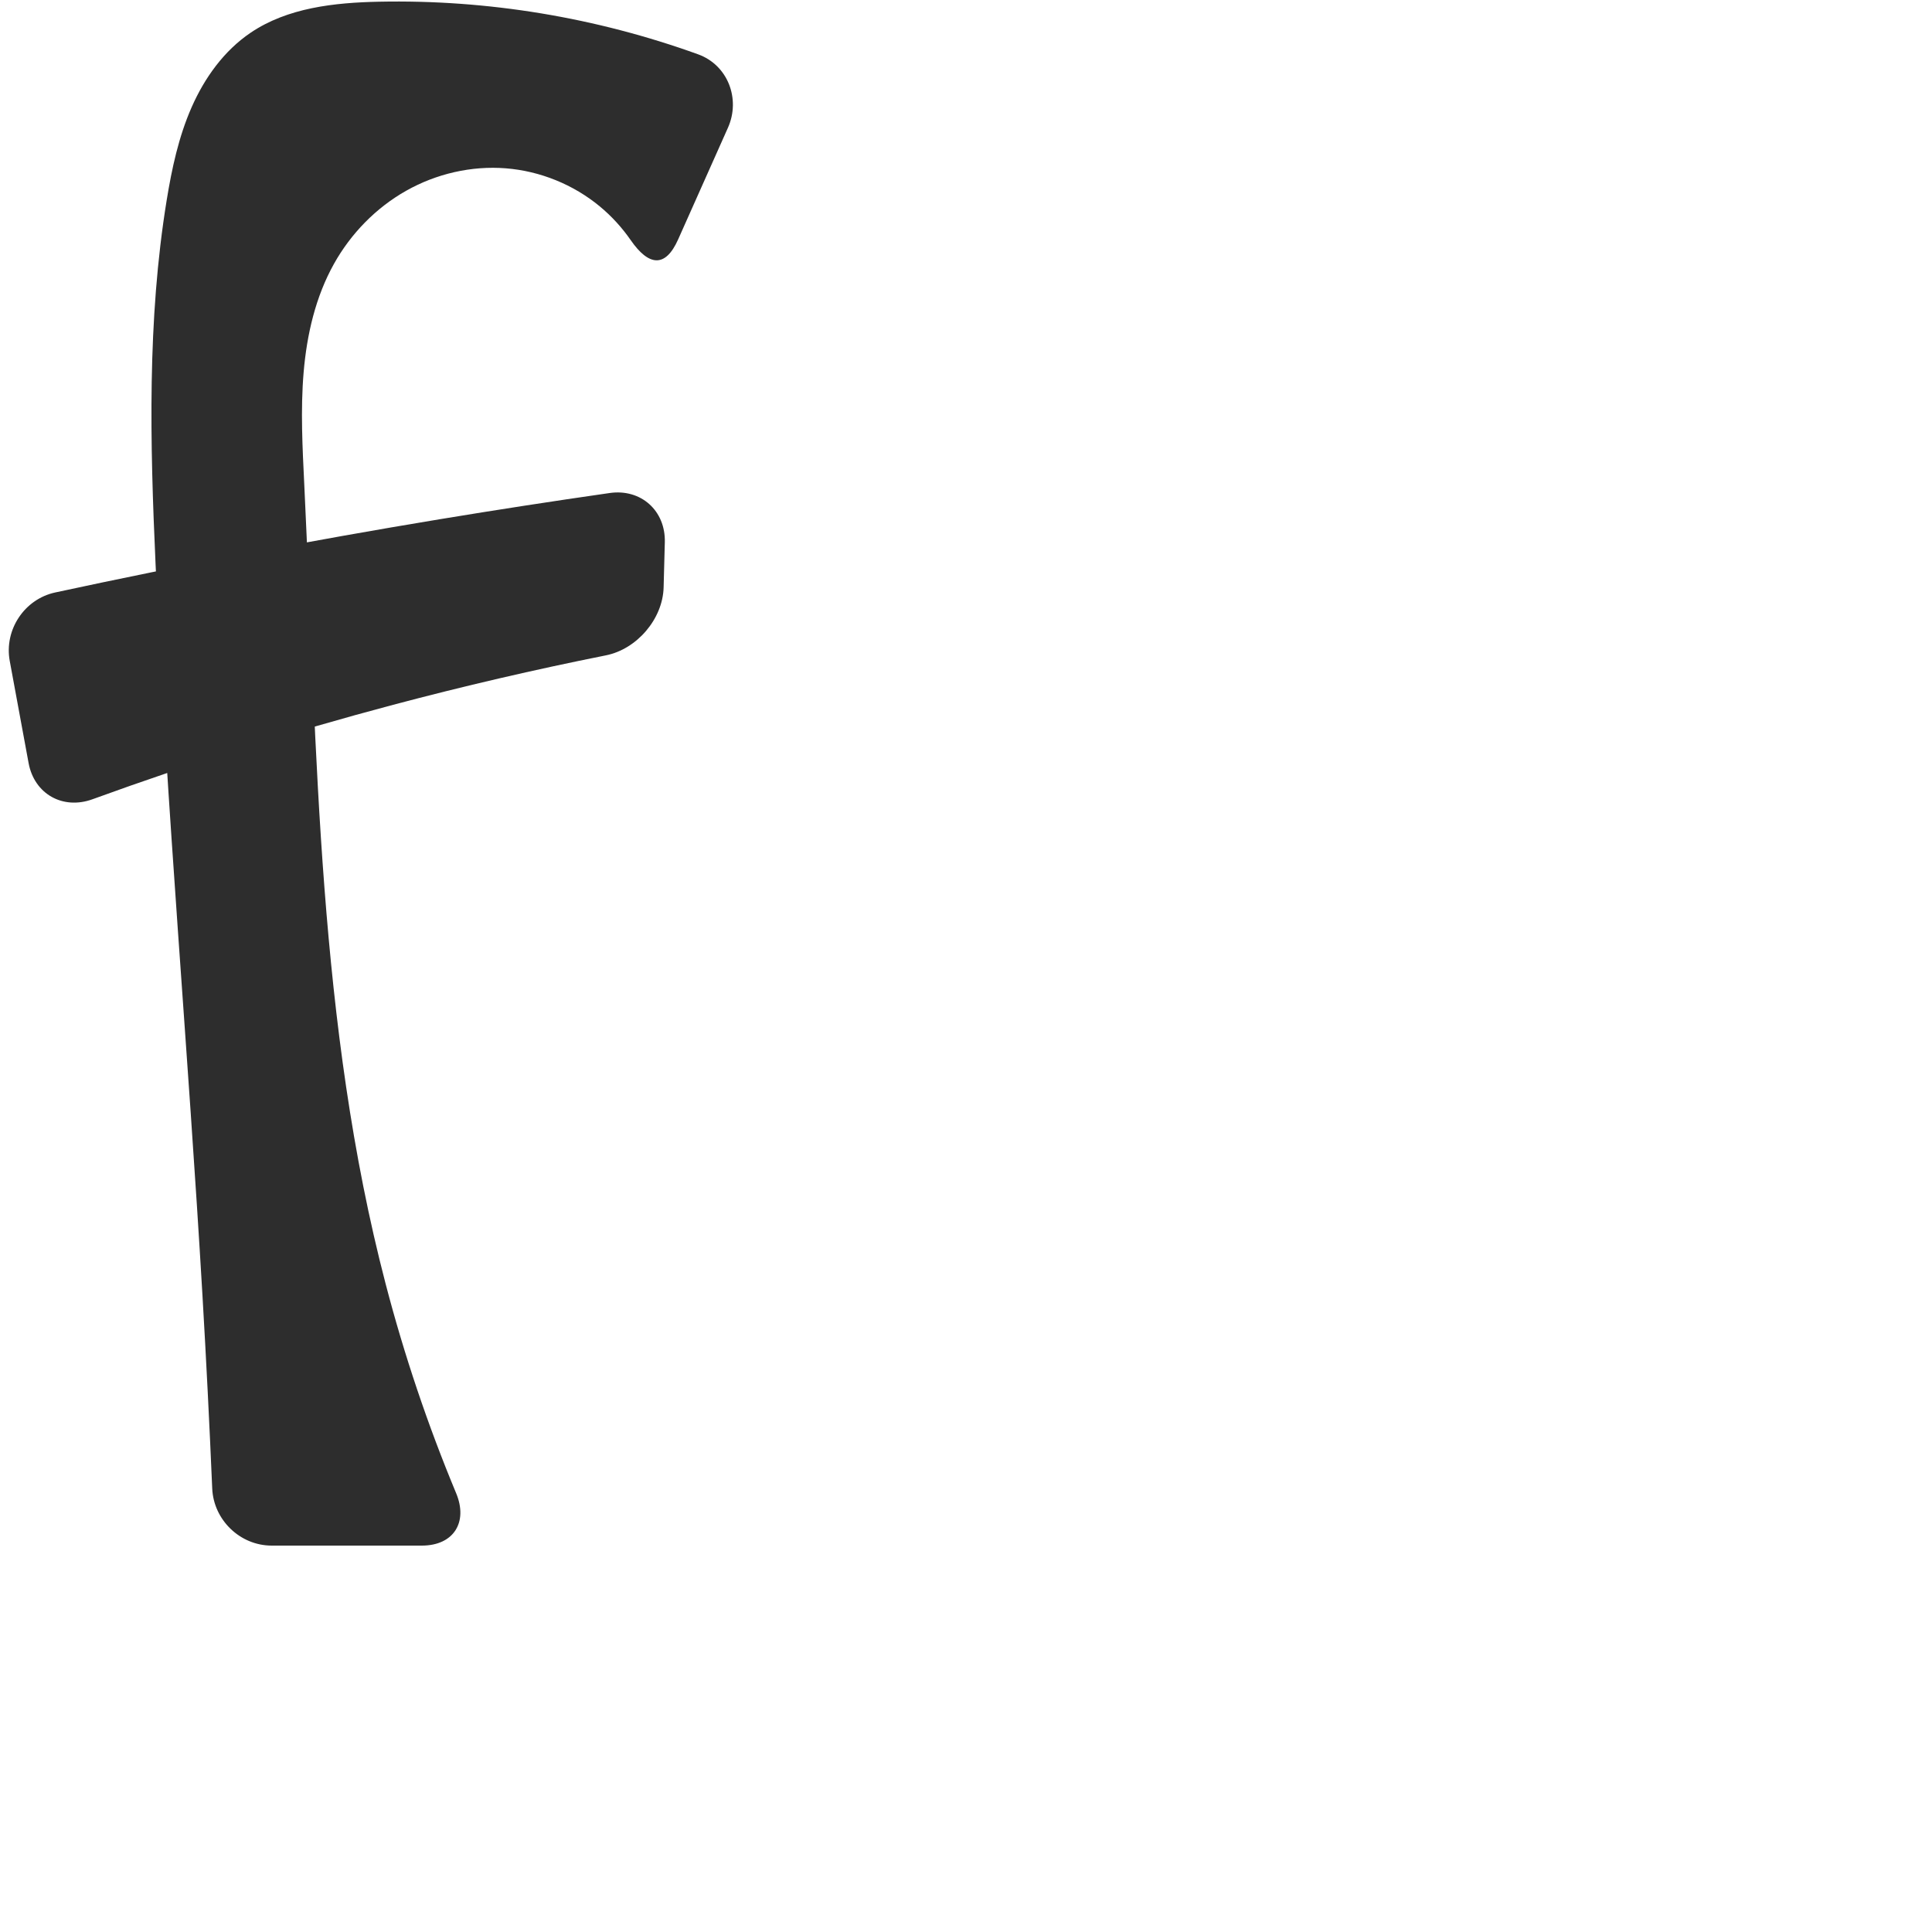
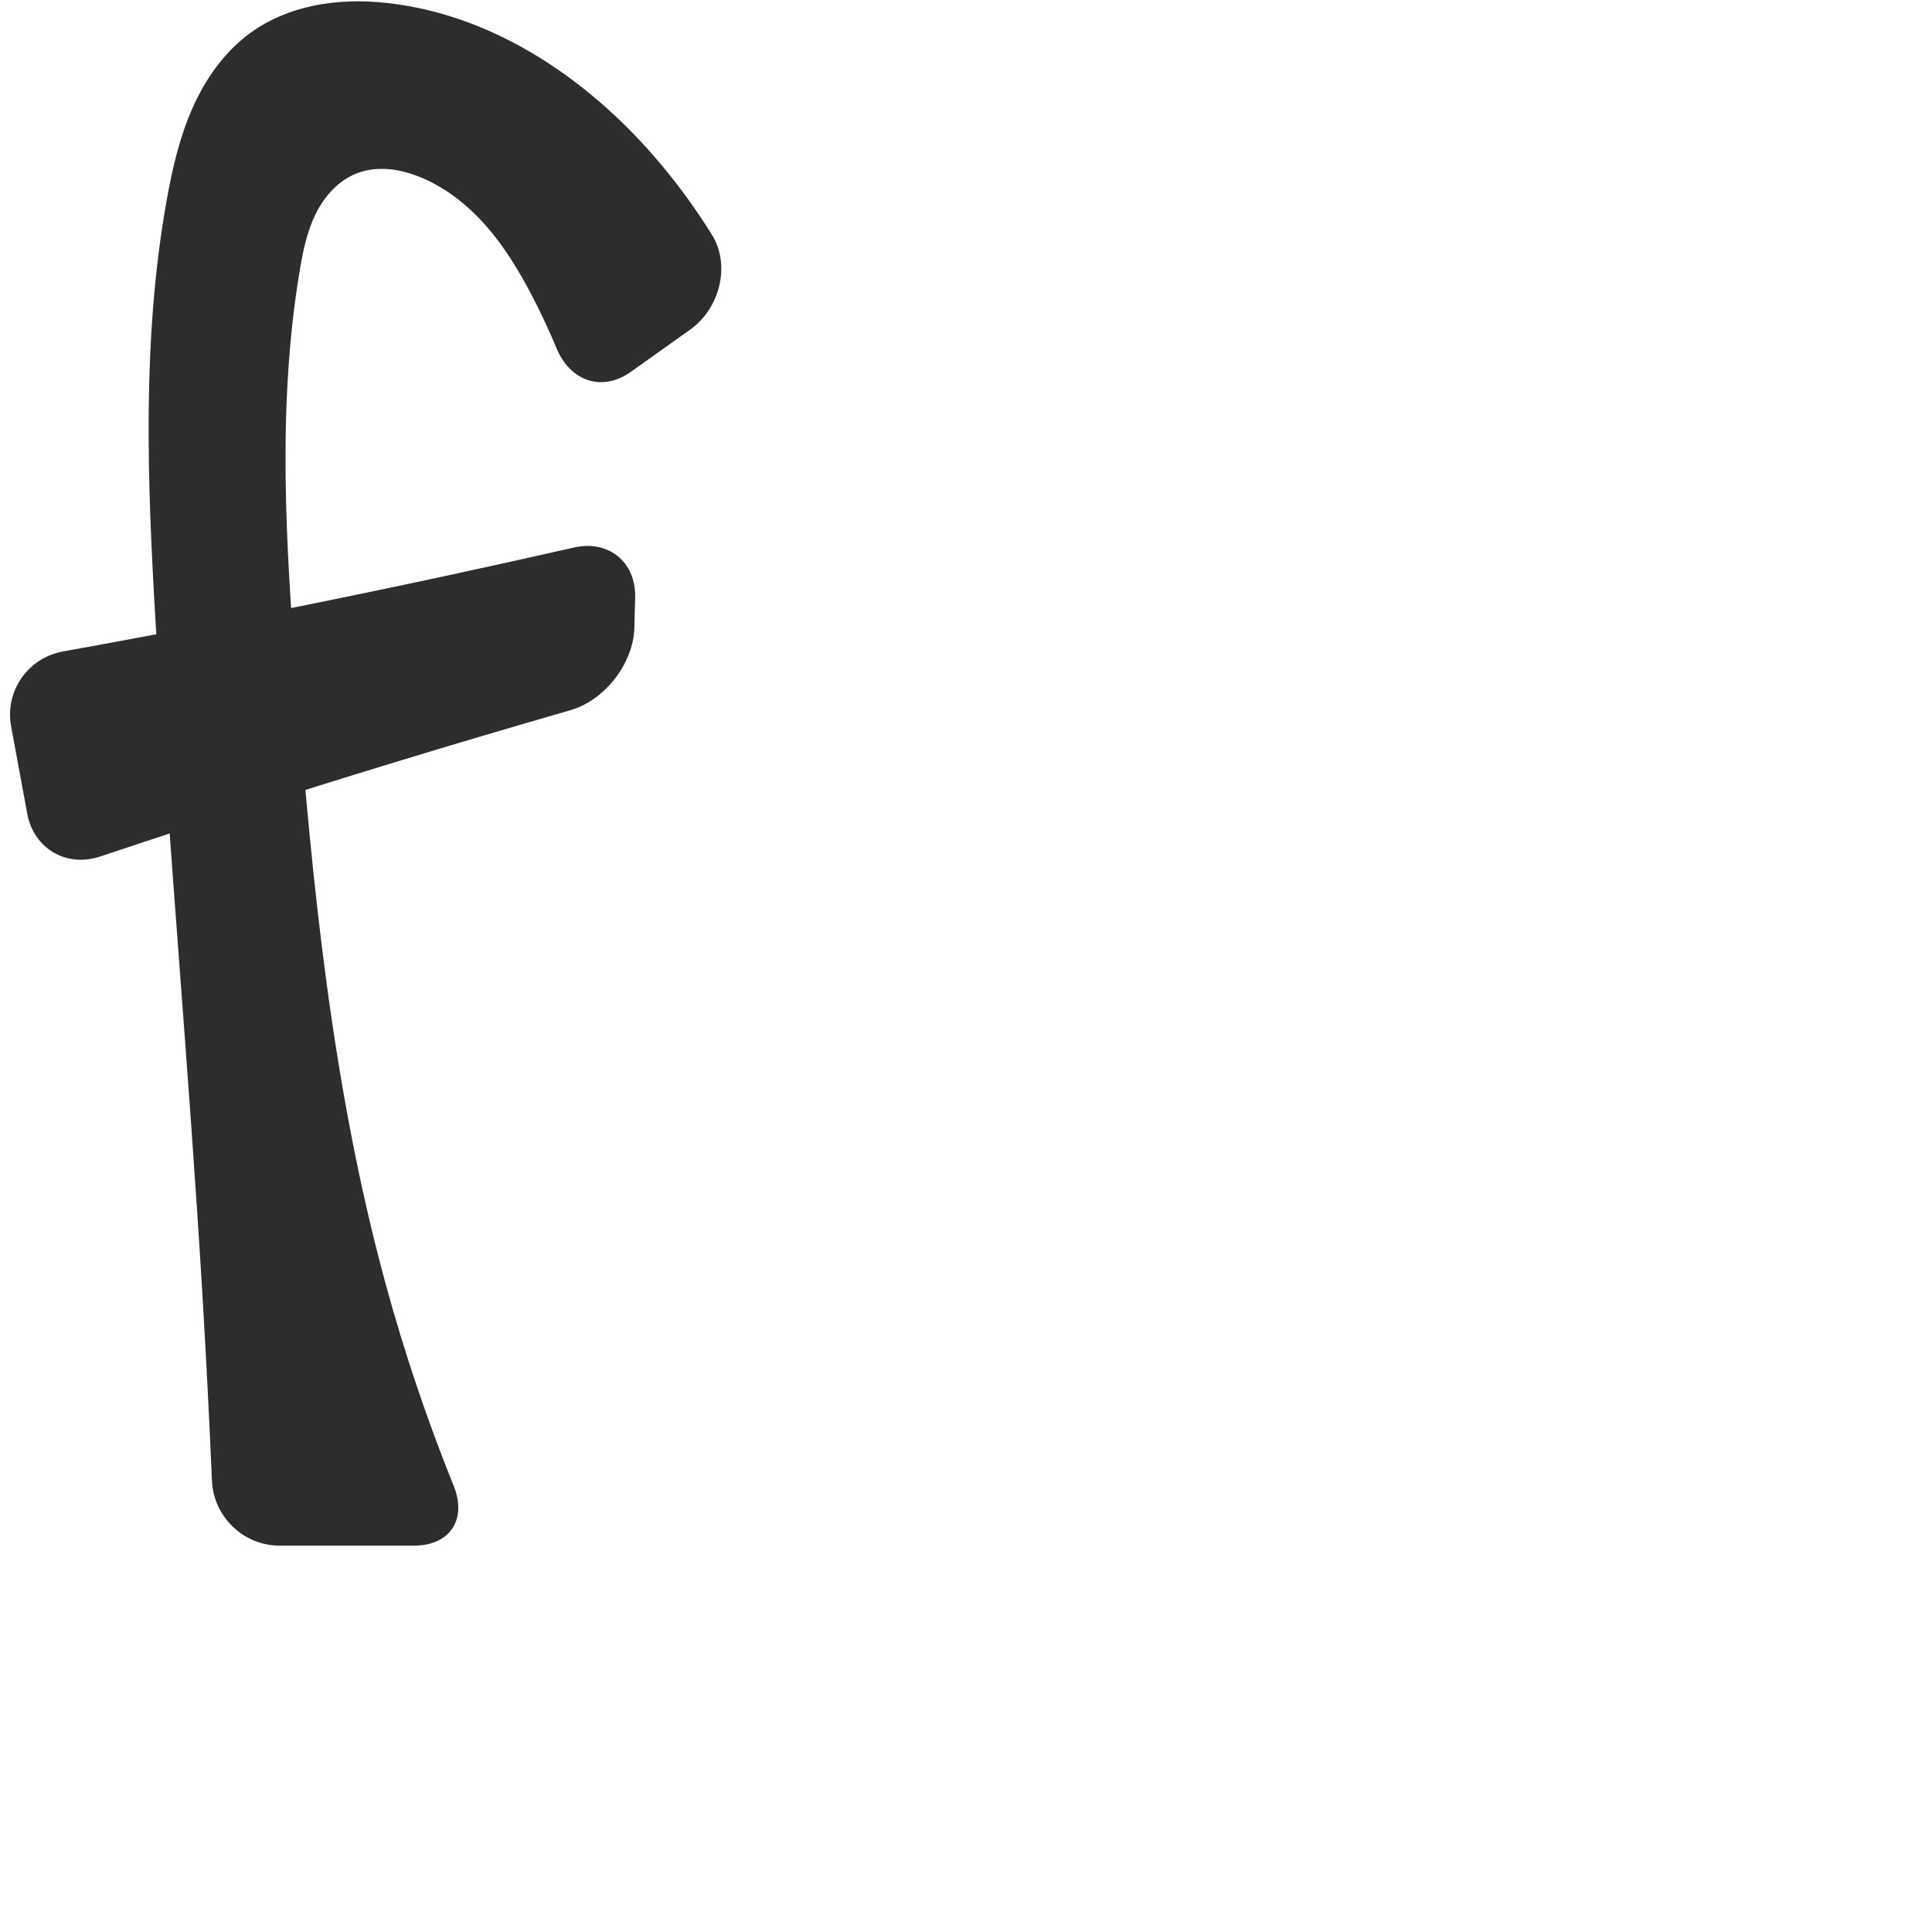
<svg xmlns="http://www.w3.org/2000/svg" xml:space="preserve" width="1000" height="1000" version="1.1" style="clip-rule:evenodd;fill-rule:evenodd;image-rendering:optimizeQuality;shape-rendering:geometricPrecision;text-rendering:geometricPrecision" viewBox="0 0 1000 1000" id="svg10">
  <defs id="defs4">
    <style type="text/css" id="style2">
   
    .fil0 {fill:#EF7F1A;fill-rule:nonzero}
   
  </style>
  </defs>
-   <path id="path919" style="fill:#2d2d2d;fill-rule:nonzero;stroke:none;stroke-width:1.141px;stroke-linecap:butt;stroke-linejoin:miter;stroke-opacity:1" d="m 172.868,136.55 c 8.746,-15.645 21.709,-28.968 37.313,-37.788 15.604,-8.82 33.824,-13.062 51.691,-11.638 17.714,1.412 34.942,8.407 48.625,19.745 6.085,5.042 11.456,10.931 15.957,17.425 9.267,13.372 17.88,14.58 24.539,-0.35 L 376.783,66.121 C 383.442,51.191 376.723,33.681 361.353,28.123 308.605,9.05 252.335,-0.277 196.252,0.879 c -23.157,0.477 -47.406,3.102 -66.582,16.091 -13.761,9.321 -23.826,23.387 -30.512,38.603 -6.687,15.216 -10.208,31.624 -12.88,48.029 -10.125,62.141 -8.622,125.546 -5.755,188.441 5.756,126.258 16.896,252.208 24.268,378.382 1.947,33.319 3.631,66.654 5.052,99.999 C 110.539,786.757 124.286,800 140.633,800 h 77.739 c 16.347,0 24.013,-12.023 17.729,-27.113 -14.669,-35.222 -26.879,-71.468 -36.506,-108.388 C 164.596,530.283 164.192,389.914 157.517,251.371 c -0.942,-19.556 -2.013,-39.179 -0.356,-58.687 1.657,-19.508 6.153,-39.045 15.707,-56.134 z m 170.619,167.503 0.622,-23.376 c 0.435,-16.341 -12.345,-27.813 -28.527,-25.493 -29.411,4.216 -58.778,8.747 -88.092,13.593 C 160.892,279.785 94.562,292.418 28.579,306.659 12.6,310.108 2.075,326.038 5.043,342.114 L 14.796,394.934 c 2.968,16.075 17.743,24.346 33.103,18.752 51.107,-18.613 103.05,-34.932 155.62,-48.887 36.426,-9.67 73.152,-18.206 110.109,-25.593 16.03,-3.204 29.424,-18.812 29.859,-35.153 z" />
+   <path id="path919" style="fill:#2d2d2d;fill-rule:nonzero;stroke:none;stroke-width:1.141px;stroke-linecap:butt;stroke-linejoin:miter;stroke-opacity:1" d="m 184.831,89.647 c 5.112,-1.955 10.69,-2.551 16.146,-2.113 5.456,0.438 10.797,1.889 15.886,3.903 13.403,5.306 25.04,14.492 34.575,25.303 9.535,10.811 17.073,23.237 23.754,36.01 4.696,8.978 8.995,18.165 12.88,27.522 7.098,17.093 23.554,22.828 38.633,12.082 L 357.378,170.497 C 372.457,159.751 378.319,137.388 368.573,121.655 359.554,107.096 349.351,93.271 338.089,80.37 303.673,40.944 257.548,9.639 205.742,2.225 192.634,0.349 179.234,0.016 166.176,2.215 153.119,4.414 140.397,9.206 129.67,16.97 116.251,26.684 106.386,40.725 99.666,55.867 92.946,71.009 89.193,87.294 86.278,103.602 c -12.847,71.876 -10.044,145.552 -5.755,218.441 6.838,116.209 17.338,232.179 24.268,348.382 1.909,32.01 3.547,64.037 4.913,96.075 C 110.493,785 126.044,800 144.56,800 h 69.885 c 18.516,0 27.349,-13.687 20.414,-30.854 -13.796,-34.15 -25.58,-69.112 -35.265,-104.647 -27.727,-101.738 -38.082,-207.322 -46.212,-312.457 -5.458,-70.577 -9.929,-141.985 1.718,-211.808 1.688,-10.118 3.757,-20.316 8.297,-29.514 4.54,-9.198 11.853,-17.409 21.434,-21.073 z m 143.518,235.277 0.413,-15.525 c 0.493,-18.509 -13.723,-30.092 -31.778,-25.986 -23.133,5.261 -46.299,10.382 -69.494,15.362 -64.713,13.895 -129.661,26.697 -194.807,38.398 -18.224,3.273 -30.289,20.593 -26.927,38.801 l 8.327,45.098 c 3.362,18.208 20.291,28.112 37.848,22.233 50.309,-16.847 100.845,-33.018 151.588,-48.507 30.49,-9.307 61.055,-18.368 91.692,-27.182 17.794,-5.119 32.645,-24.183 33.137,-42.692 z" />
</svg>
